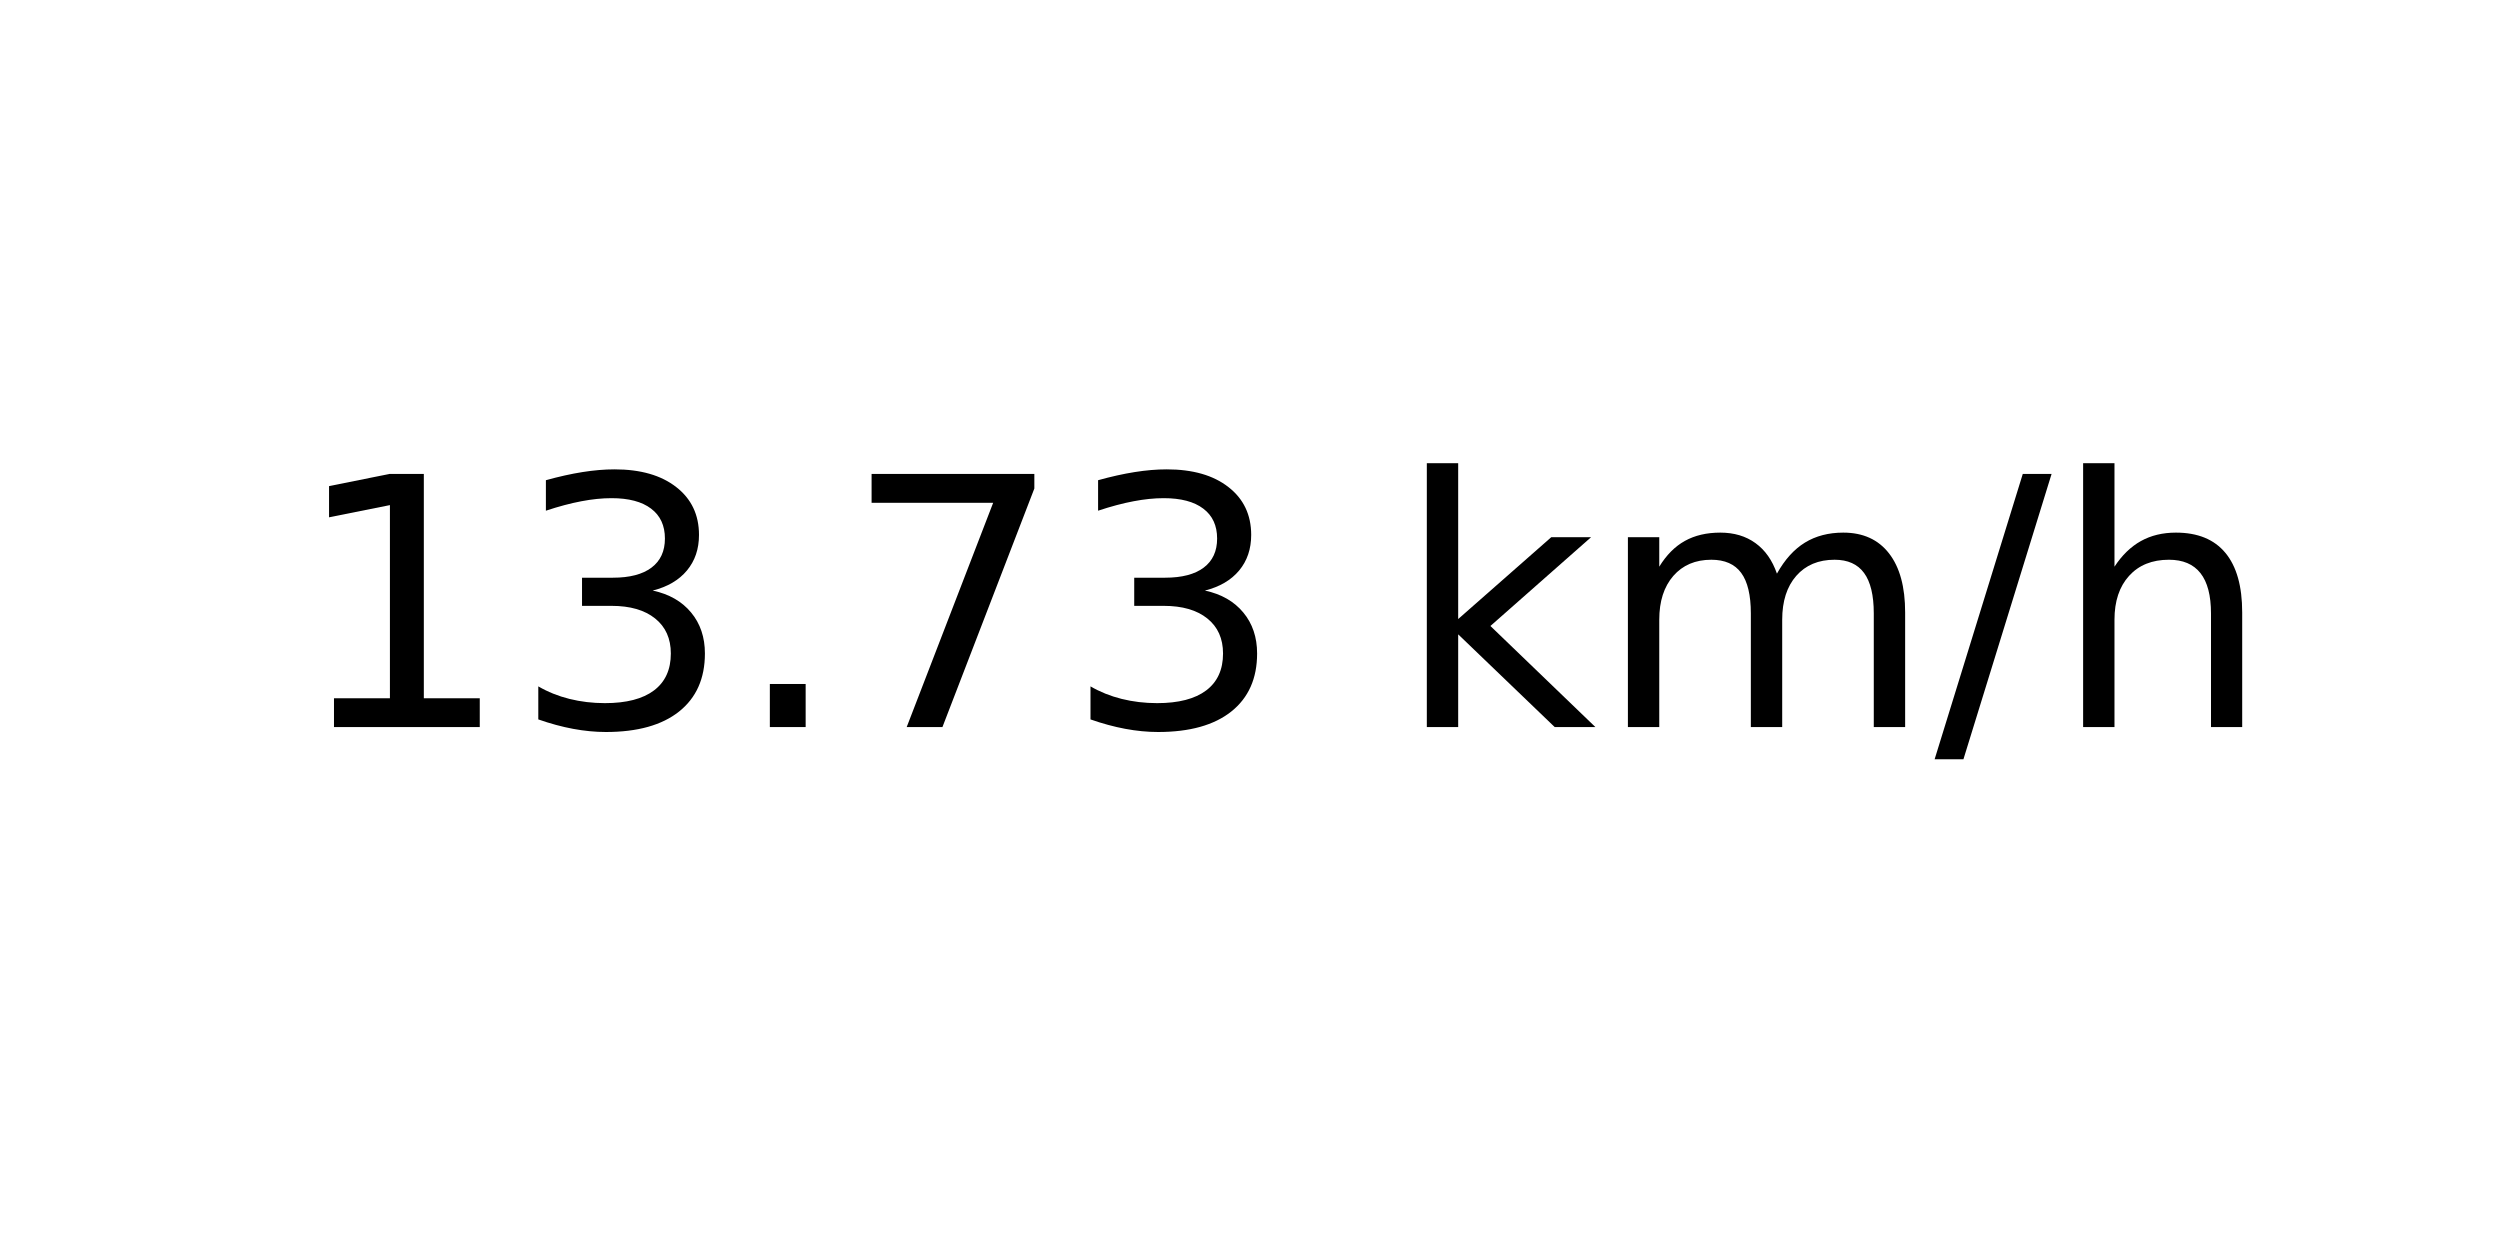
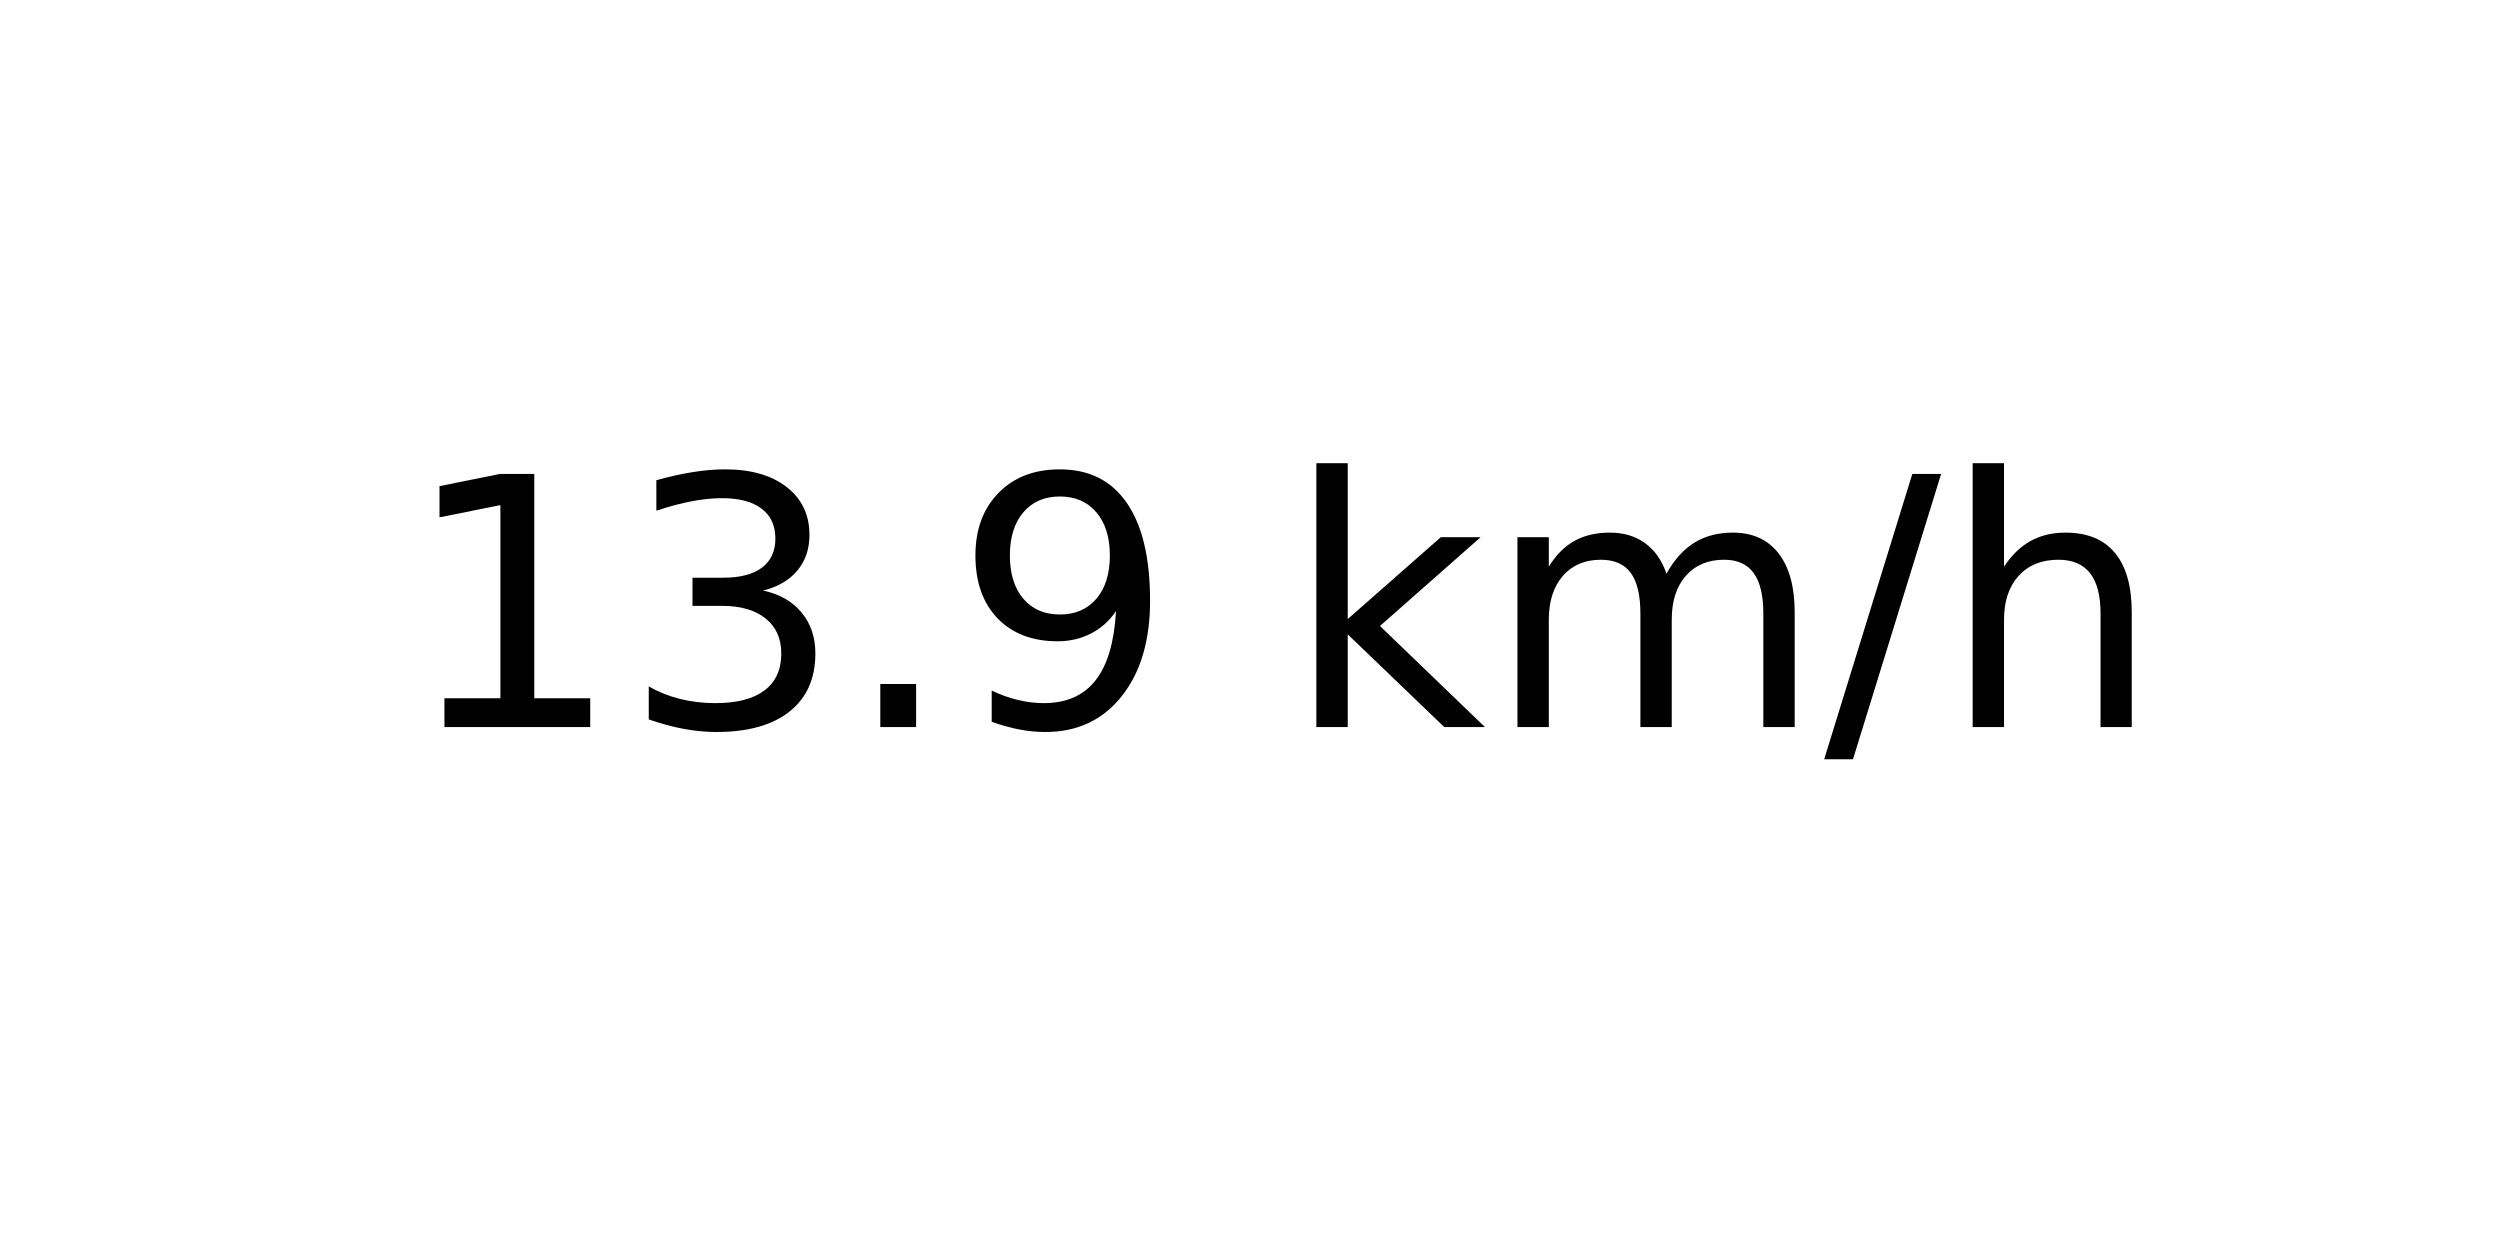
<svg xmlns="http://www.w3.org/2000/svg" xmlns:xlink="http://www.w3.org/1999/xlink" width="72pt" height="36pt" viewBox="0 0 72 36" version="1.1">
  <defs>
    <style type="text/css">*{stroke-linejoin: round; stroke-linecap: butt}</style>
  </defs>
  <g id="figure_1">
    <g id="axes_1">
      <g id="text_1">
-         <g transform="translate(8.378125 20.93937) scale(0.1 -0.1)">
+         <g transform="translate(11.55937 20.93937) scale(0.1 -0.1)">
          <defs>
            <path id="DejaVuSans-31" d="M 794 531  L 1825 531  L 1825 4091  L 703 3866  L 703 4441  L 1819 4666  L 2450 4666  L 2450 531  L 3481 531  L 3481 0  L 794 0  L 794 531  z " transform="scale(0.015625)" />
            <path id="DejaVuSans-33" d="M 2597 2516  Q 3050 2419 3304 2112  Q 3559 1806 3559 1356  Q 3559 666 3084 287  Q 2609 -91 1734 -91  Q 1441 -91 1130 -33  Q 819 25 488 141  L 488 750  Q 750 597 1062 519  Q 1375 441 1716 441  Q 2309 441 2620 675  Q 2931 909 2931 1356  Q 2931 1769 2642 2001  Q 2353 2234 1838 2234  L 1294 2234  L 1294 2753  L 1863 2753  Q 2328 2753 2575 2939  Q 2822 3125 2822 3475  Q 2822 3834 2567 4026  Q 2313 4219 1838 4219  Q 1578 4219 1281 4162  Q 984 4106 628 3988  L 628 4550  Q 988 4650 1302 4700  Q 1616 4750 1894 4750  Q 2613 4750 3031 4423  Q 3450 4097 3450 3541  Q 3450 3153 3228 2886  Q 3006 2619 2597 2516  z " transform="scale(0.015625)" />
            <path id="DejaVuSans-2e" d="M 684 794  L 1344 794  L 1344 0  L 684 0  L 684 794  z " transform="scale(0.015625)" />
-             <path id="DejaVuSans-37" d="M 525 4666  L 3525 4666  L 3525 4397  L 1831 0  L 1172 0  L 2766 4134  L 525 4134  L 525 4666  z " transform="scale(0.015625)" />
+             <path id="DejaVuSans-39" d="M 703 97  L 703 672  Q 941 559 1184 500  Q 1428 441 1663 441  Q 2288 441 2617 861  Q 2947 1281 2994 2138  Q 2813 1869 2534 1725  Q 2256 1581 1919 1581  Q 1219 1581 811 2004  Q 403 2428 403 3163  Q 403 3881 828 4315  Q 1253 4750 1959 4750  Q 2769 4750 3195 4129  Q 3622 3509 3622 2328  Q 3622 1225 3098 567  Q 2575 -91 1691 -91  Q 1453 -91 1209 -44  Q 966 3 703 97  z M 1959 2075  Q 2384 2075 2632 2365  Q 2881 2656 2881 3163  Q 2881 3666 2632 3958  Q 2384 4250 1959 4250  Q 1534 4250 1286 3958  Q 1038 3666 1038 3163  Q 1038 2656 1286 2365  Q 1534 2075 1959 2075  z " transform="scale(0.015625)" />
            <path id="DejaVuSans-20" transform="scale(0.015625)" />
            <path id="DejaVuSans-6b" d="M 581 4863  L 1159 4863  L 1159 1991  L 2875 3500  L 3609 3500  L 1753 1863  L 3688 0  L 2938 0  L 1159 1709  L 1159 0  L 581 0  L 581 4863  z " transform="scale(0.015625)" />
            <path id="DejaVuSans-6d" d="M 3328 2828  Q 3544 3216 3844 3400  Q 4144 3584 4550 3584  Q 5097 3584 5394 3201  Q 5691 2819 5691 2113  L 5691 0  L 5113 0  L 5113 2094  Q 5113 2597 4934 2840  Q 4756 3084 4391 3084  Q 3944 3084 3684 2787  Q 3425 2491 3425 1978  L 3425 0  L 2847 0  L 2847 2094  Q 2847 2600 2669 2842  Q 2491 3084 2119 3084  Q 1678 3084 1418 2786  Q 1159 2488 1159 1978  L 1159 0  L 581 0  L 581 3500  L 1159 3500  L 1159 2956  Q 1356 3278 1631 3431  Q 1906 3584 2284 3584  Q 2666 3584 2933 3390  Q 3200 3197 3328 2828  z " transform="scale(0.015625)" />
            <path id="DejaVuSans-2f" d="M 1625 4666  L 2156 4666  L 531 -594  L 0 -594  L 1625 4666  z " transform="scale(0.015625)" />
            <path id="DejaVuSans-68" d="M 3513 2113  L 3513 0  L 2938 0  L 2938 2094  Q 2938 2591 2744 2837  Q 2550 3084 2163 3084  Q 1697 3084 1428 2787  Q 1159 2491 1159 1978  L 1159 0  L 581 0  L 581 4863  L 1159 4863  L 1159 2956  Q 1366 3272 1645 3428  Q 1925 3584 2291 3584  Q 2894 3584 3203 3211  Q 3513 2838 3513 2113  z " transform="scale(0.015625)" />
          </defs>
          <use xlink:href="#DejaVuSans-31" />
          <use xlink:href="#DejaVuSans-33" x="63.623" />
          <use xlink:href="#DejaVuSans-2e" x="127.246" />
-           <use xlink:href="#DejaVuSans-37" x="159.033" />
-           <use xlink:href="#DejaVuSans-33" x="222.656" />
-           <use xlink:href="#DejaVuSans-20" x="286.279" />
-           <use xlink:href="#DejaVuSans-6b" x="318.066" />
-           <use xlink:href="#DejaVuSans-6d" x="375.977" />
-           <use xlink:href="#DejaVuSans-2f" x="473.389" />
-           <use xlink:href="#DejaVuSans-68" x="507.08" />
+           <use xlink:href="#DejaVuSans-39" x="159.033" />
+           <use xlink:href="#DejaVuSans-20" x="222.656" />
+           <use xlink:href="#DejaVuSans-6b" x="254.443" />
+           <use xlink:href="#DejaVuSans-6d" x="312.354" />
+           <use xlink:href="#DejaVuSans-2f" x="409.766" />
+           <use xlink:href="#DejaVuSans-68" x="443.457" />
        </g>
      </g>
    </g>
  </g>
</svg>
